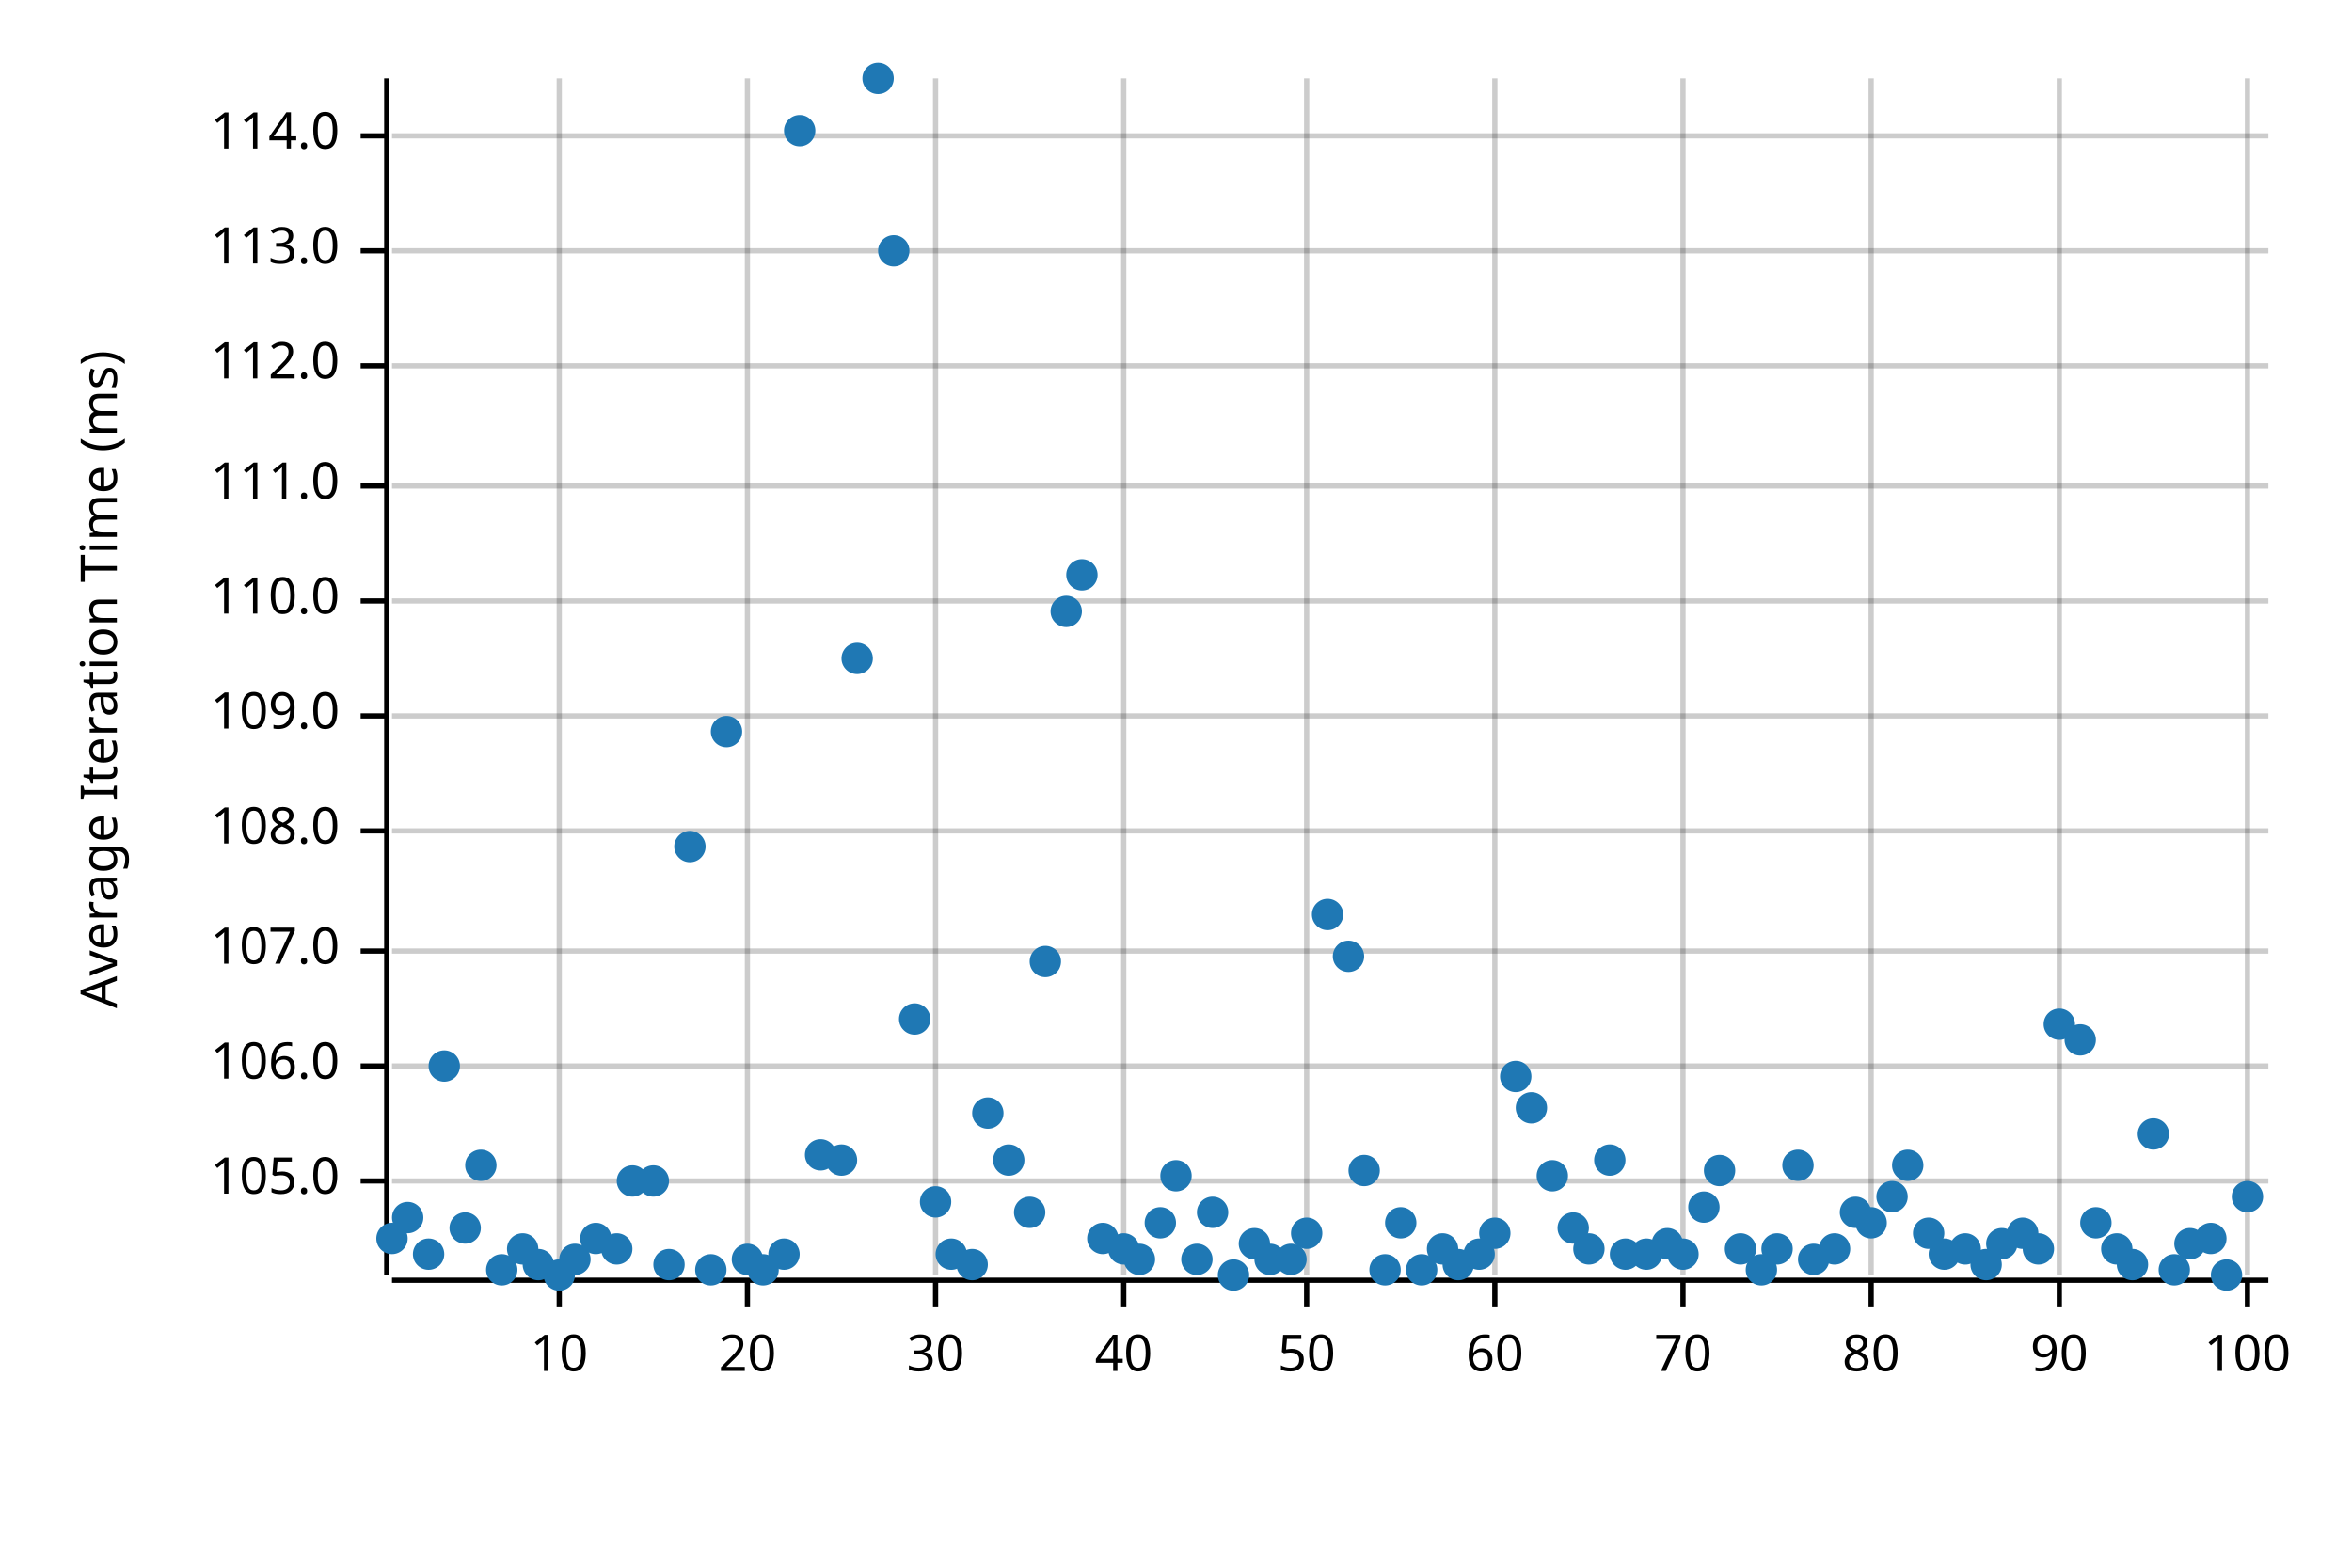
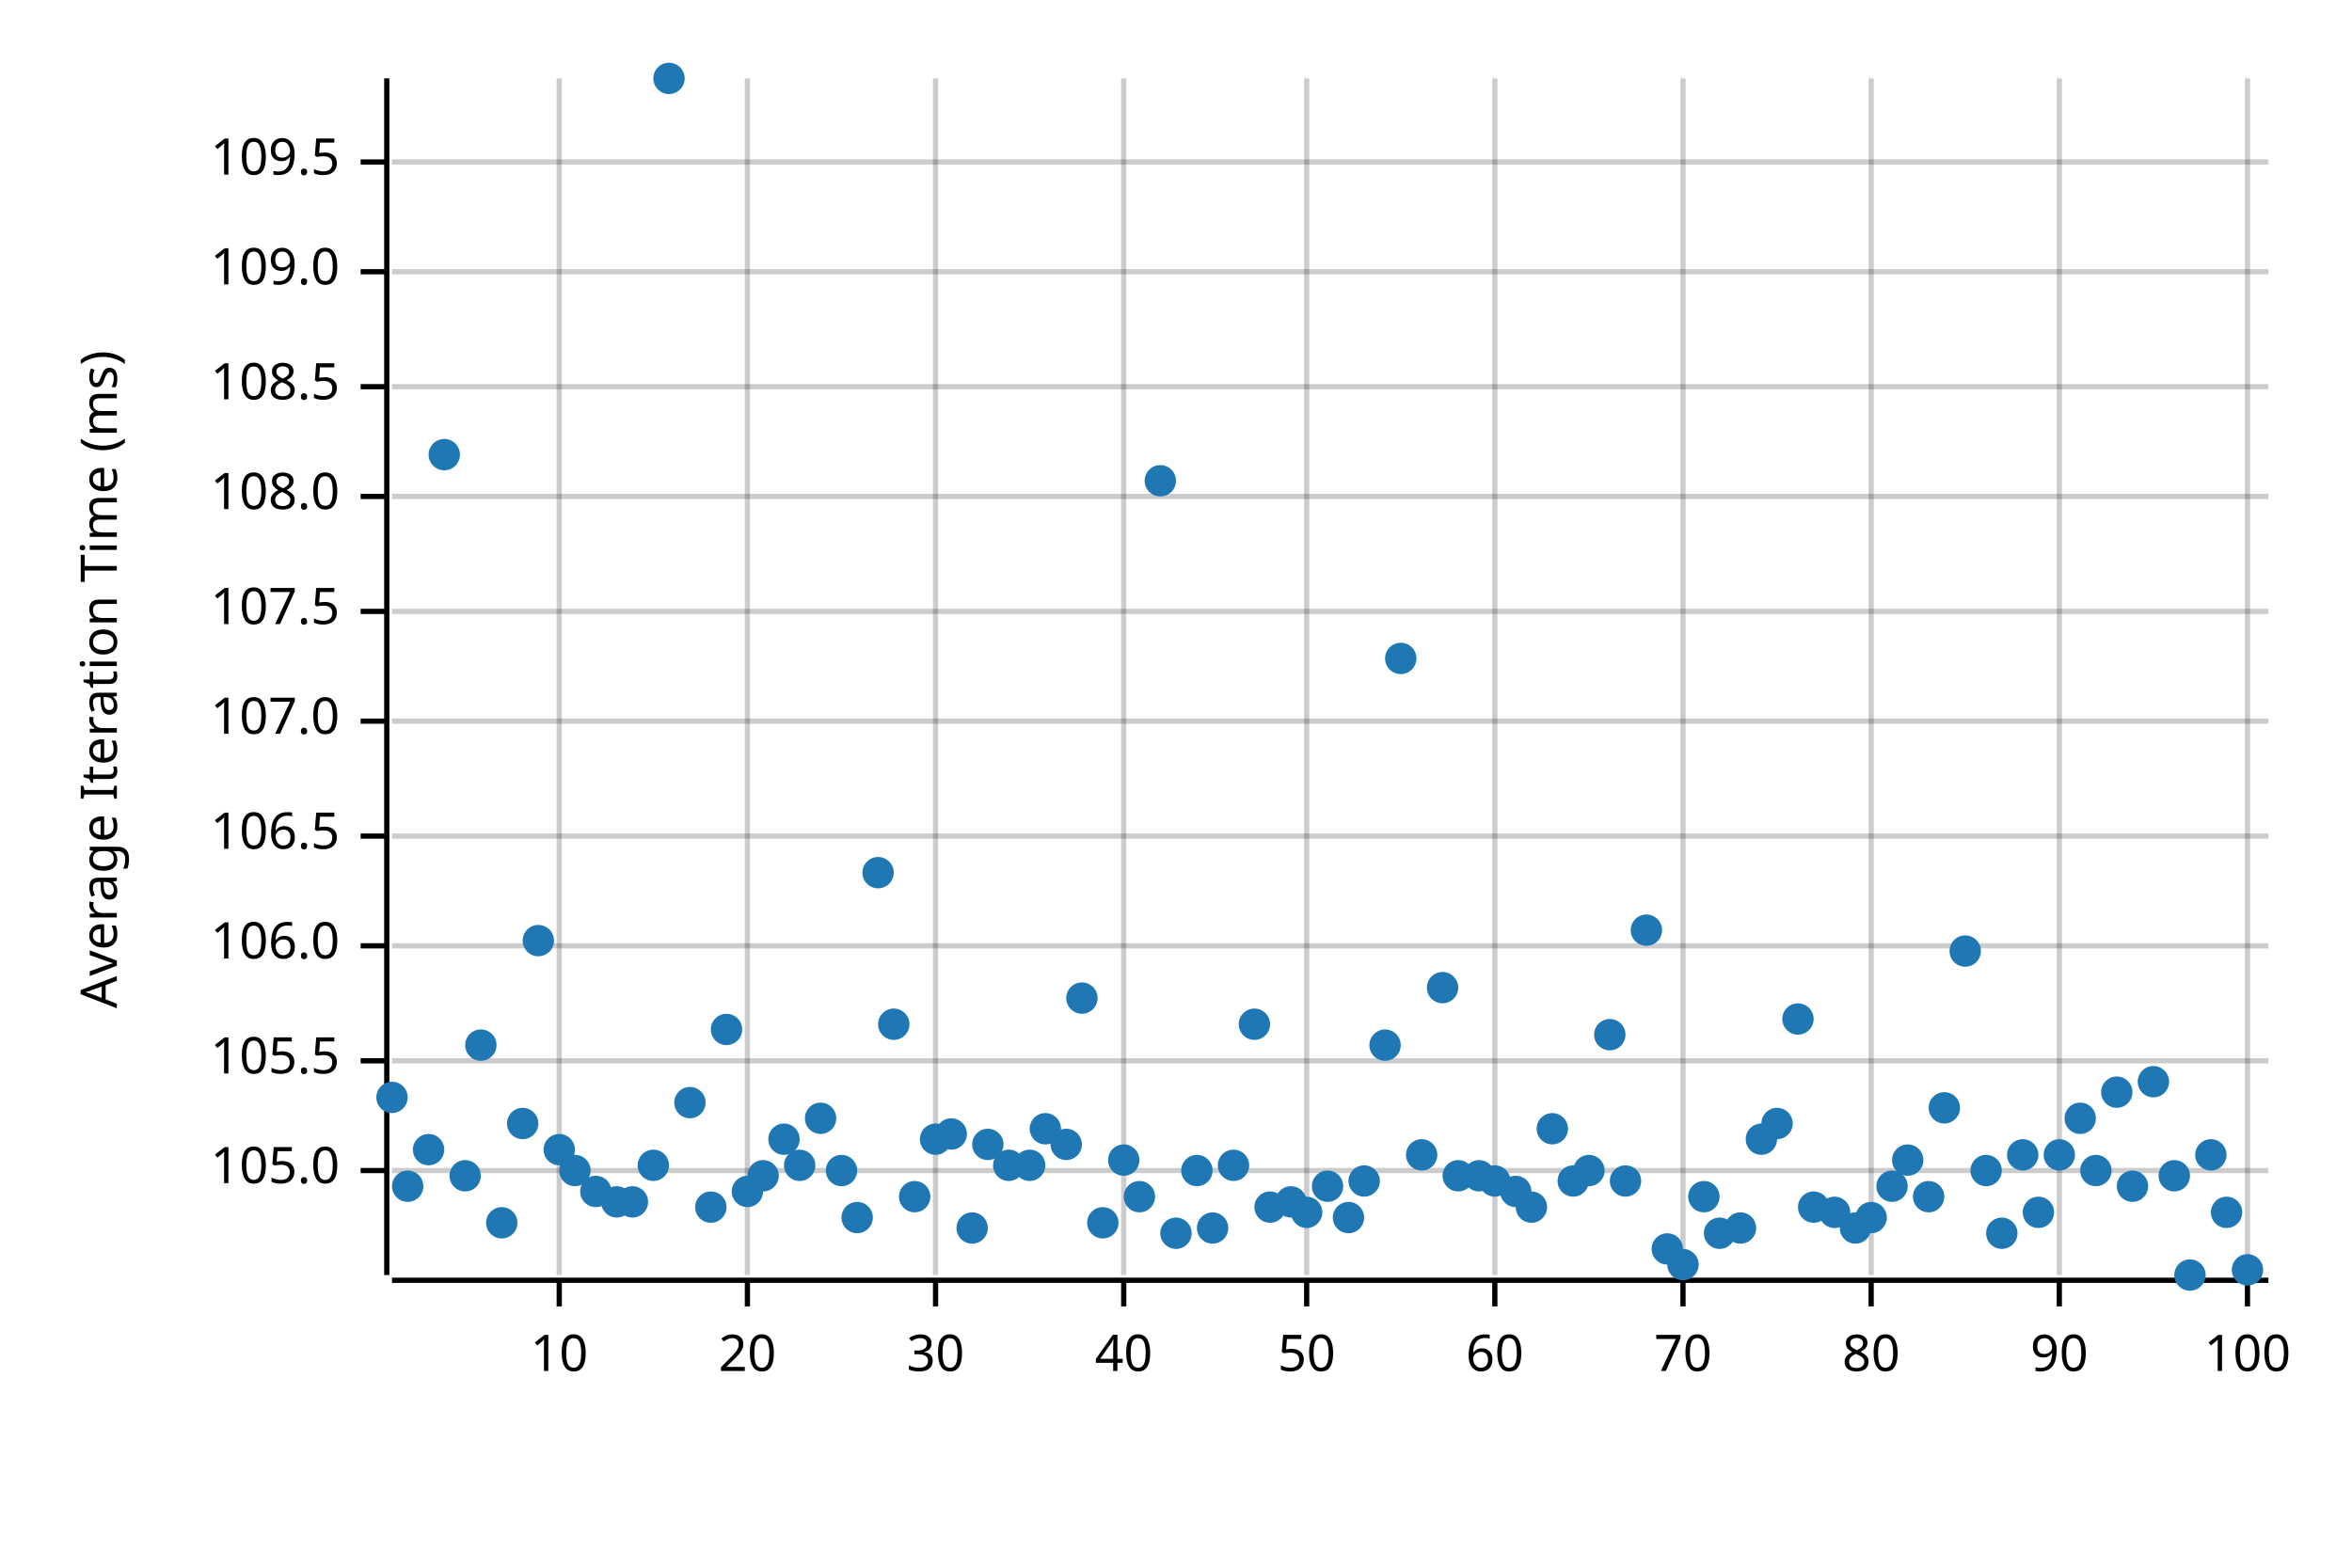
<svg xmlns="http://www.w3.org/2000/svg" width="450" height="300" viewBox="0 0 450 300">
  <text x="15" y="130" dy="0.76em" text-anchor="middle" font-family="sans-serif" font-size="9.677" opacity="1" fill="#000000" transform="rotate(270, 15, 130)">
Average Iteration Time (ms)
</text>
  <line opacity="0.2" stroke="#000000" stroke-width="1" x1="107" y1="244" x2="107" y2="15" />
  <line opacity="0.2" stroke="#000000" stroke-width="1" x1="143" y1="244" x2="143" y2="15" />
  <line opacity="0.2" stroke="#000000" stroke-width="1" x1="179" y1="244" x2="179" y2="15" />
  <line opacity="0.2" stroke="#000000" stroke-width="1" x1="215" y1="244" x2="215" y2="15" />
  <line opacity="0.2" stroke="#000000" stroke-width="1" x1="250" y1="244" x2="250" y2="15" />
  <line opacity="0.2" stroke="#000000" stroke-width="1" x1="286" y1="244" x2="286" y2="15" />
  <line opacity="0.2" stroke="#000000" stroke-width="1" x1="322" y1="244" x2="322" y2="15" />
  <line opacity="0.2" stroke="#000000" stroke-width="1" x1="358" y1="244" x2="358" y2="15" />
  <line opacity="0.2" stroke="#000000" stroke-width="1" x1="394" y1="244" x2="394" y2="15" />
  <line opacity="0.2" stroke="#000000" stroke-width="1" x1="430" y1="244" x2="430" y2="15" />
-   <line opacity="0.2" stroke="#000000" stroke-width="1" x1="75" y1="226" x2="434" y2="226" />
-   <line opacity="0.2" stroke="#000000" stroke-width="1" x1="75" y1="204" x2="434" y2="204" />
-   <line opacity="0.2" stroke="#000000" stroke-width="1" x1="75" y1="182" x2="434" y2="182" />
-   <line opacity="0.2" stroke="#000000" stroke-width="1" x1="75" y1="159" x2="434" y2="159" />
-   <line opacity="0.2" stroke="#000000" stroke-width="1" x1="75" y1="137" x2="434" y2="137" />
-   <line opacity="0.2" stroke="#000000" stroke-width="1" x1="75" y1="115" x2="434" y2="115" />
-   <line opacity="0.2" stroke="#000000" stroke-width="1" x1="75" y1="93" x2="434" y2="93" />
-   <line opacity="0.2" stroke="#000000" stroke-width="1" x1="75" y1="70" x2="434" y2="70" />
-   <line opacity="0.2" stroke="#000000" stroke-width="1" x1="75" y1="48" x2="434" y2="48" />
-   <line opacity="0.2" stroke="#000000" stroke-width="1" x1="75" y1="26" x2="434" y2="26" />
+   <line opacity="0.2" stroke="#000000" stroke-width="1" x1="75" y1="224" x2="434" y2="224" />
+   <line opacity="0.2" stroke="#000000" stroke-width="1" x1="75" y1="203" x2="434" y2="203" />
+   <line opacity="0.2" stroke="#000000" stroke-width="1" x1="75" y1="181" x2="434" y2="181" />
+   <line opacity="0.2" stroke="#000000" stroke-width="1" x1="75" y1="160" x2="434" y2="160" />
+   <line opacity="0.2" stroke="#000000" stroke-width="1" x1="75" y1="138" x2="434" y2="138" />
+   <line opacity="0.2" stroke="#000000" stroke-width="1" x1="75" y1="117" x2="434" y2="117" />
+   <line opacity="0.2" stroke="#000000" stroke-width="1" x1="75" y1="95" x2="434" y2="95" />
+   <line opacity="0.2" stroke="#000000" stroke-width="1" x1="75" y1="74" x2="434" y2="74" />
+   <line opacity="0.2" stroke="#000000" stroke-width="1" x1="75" y1="52" x2="434" y2="52" />
+   <line opacity="0.2" stroke="#000000" stroke-width="1" x1="75" y1="31" x2="434" y2="31" />
  <polyline fill="none" opacity="1" stroke="#000000" stroke-width="1" points="74,15 74,244 " />
-   <text x="65" y="226" dy="0.5ex" text-anchor="end" font-family="sans-serif" font-size="9.677" opacity="1" fill="#000000">
+   <text x="65" y="224" dy="0.5ex" text-anchor="end" font-family="sans-serif" font-size="9.677" opacity="1" fill="#000000">
105.0
</text>
-   <polyline fill="none" opacity="1" stroke="#000000" stroke-width="1" points="69,226 74,226 " />
-   <text x="65" y="204" dy="0.5ex" text-anchor="end" font-family="sans-serif" font-size="9.677" opacity="1" fill="#000000">
+   <polyline fill="none" opacity="1" stroke="#000000" stroke-width="1" points="69,224 74,224 " />
+   <text x="65" y="203" dy="0.5ex" text-anchor="end" font-family="sans-serif" font-size="9.677" opacity="1" fill="#000000">
+ 105.5
+ </text>
+   <polyline fill="none" opacity="1" stroke="#000000" stroke-width="1" points="69,203 74,203 " />
+   <text x="65" y="181" dy="0.5ex" text-anchor="end" font-family="sans-serif" font-size="9.677" opacity="1" fill="#000000">
106.0
</text>
-   <polyline fill="none" opacity="1" stroke="#000000" stroke-width="1" points="69,204 74,204 " />
-   <text x="65" y="182" dy="0.5ex" text-anchor="end" font-family="sans-serif" font-size="9.677" opacity="1" fill="#000000">
+   <polyline fill="none" opacity="1" stroke="#000000" stroke-width="1" points="69,181 74,181 " />
+   <text x="65" y="160" dy="0.5ex" text-anchor="end" font-family="sans-serif" font-size="9.677" opacity="1" fill="#000000">
+ 106.5
+ </text>
+   <polyline fill="none" opacity="1" stroke="#000000" stroke-width="1" points="69,160 74,160 " />
+   <text x="65" y="138" dy="0.5ex" text-anchor="end" font-family="sans-serif" font-size="9.677" opacity="1" fill="#000000">
107.0
</text>
-   <polyline fill="none" opacity="1" stroke="#000000" stroke-width="1" points="69,182 74,182 " />
-   <text x="65" y="159" dy="0.5ex" text-anchor="end" font-family="sans-serif" font-size="9.677" opacity="1" fill="#000000">
+   <polyline fill="none" opacity="1" stroke="#000000" stroke-width="1" points="69,138 74,138 " />
+   <text x="65" y="117" dy="0.5ex" text-anchor="end" font-family="sans-serif" font-size="9.677" opacity="1" fill="#000000">
+ 107.5
+ </text>
+   <polyline fill="none" opacity="1" stroke="#000000" stroke-width="1" points="69,117 74,117 " />
+   <text x="65" y="95" dy="0.5ex" text-anchor="end" font-family="sans-serif" font-size="9.677" opacity="1" fill="#000000">
108.0
</text>
-   <polyline fill="none" opacity="1" stroke="#000000" stroke-width="1" points="69,159 74,159 " />
-   <text x="65" y="137" dy="0.5ex" text-anchor="end" font-family="sans-serif" font-size="9.677" opacity="1" fill="#000000">
+   <polyline fill="none" opacity="1" stroke="#000000" stroke-width="1" points="69,95 74,95 " />
+   <text x="65" y="74" dy="0.5ex" text-anchor="end" font-family="sans-serif" font-size="9.677" opacity="1" fill="#000000">
+ 108.5
+ </text>
+   <polyline fill="none" opacity="1" stroke="#000000" stroke-width="1" points="69,74 74,74 " />
+   <text x="65" y="52" dy="0.5ex" text-anchor="end" font-family="sans-serif" font-size="9.677" opacity="1" fill="#000000">
109.0
</text>
-   <polyline fill="none" opacity="1" stroke="#000000" stroke-width="1" points="69,137 74,137 " />
-   <text x="65" y="115" dy="0.5ex" text-anchor="end" font-family="sans-serif" font-size="9.677" opacity="1" fill="#000000">
- 110.0
- </text>
-   <polyline fill="none" opacity="1" stroke="#000000" stroke-width="1" points="69,115 74,115 " />
-   <text x="65" y="93" dy="0.5ex" text-anchor="end" font-family="sans-serif" font-size="9.677" opacity="1" fill="#000000">
- 111.0
- </text>
-   <polyline fill="none" opacity="1" stroke="#000000" stroke-width="1" points="69,93 74,93 " />
-   <text x="65" y="70" dy="0.5ex" text-anchor="end" font-family="sans-serif" font-size="9.677" opacity="1" fill="#000000">
- 112.0
- </text>
-   <polyline fill="none" opacity="1" stroke="#000000" stroke-width="1" points="69,70 74,70 " />
-   <text x="65" y="48" dy="0.5ex" text-anchor="end" font-family="sans-serif" font-size="9.677" opacity="1" fill="#000000">
- 113.0
- </text>
-   <polyline fill="none" opacity="1" stroke="#000000" stroke-width="1" points="69,48 74,48 " />
-   <text x="65" y="26" dy="0.5ex" text-anchor="end" font-family="sans-serif" font-size="9.677" opacity="1" fill="#000000">
- 114.0
- </text>
-   <polyline fill="none" opacity="1" stroke="#000000" stroke-width="1" points="69,26 74,26 " />
+   <polyline fill="none" opacity="1" stroke="#000000" stroke-width="1" points="69,52 74,52 " />
+   <text x="65" y="31" dy="0.5ex" text-anchor="end" font-family="sans-serif" font-size="9.677" opacity="1" fill="#000000">
+ 109.5
+ </text>
+   <polyline fill="none" opacity="1" stroke="#000000" stroke-width="1" points="69,31 74,31 " />
  <polyline fill="none" opacity="1" stroke="#000000" stroke-width="1" points="75,245 434,245 " />
  <text x="107" y="255" dy="0.76em" text-anchor="middle" font-family="sans-serif" font-size="9.677" opacity="1" fill="#000000">
10
</text>
  <polyline fill="none" opacity="1" stroke="#000000" stroke-width="1" points="107,245 107,250 " />
  <text x="143" y="255" dy="0.76em" text-anchor="middle" font-family="sans-serif" font-size="9.677" opacity="1" fill="#000000">
20
</text>
  <polyline fill="none" opacity="1" stroke="#000000" stroke-width="1" points="143,245 143,250 " />
  <text x="179" y="255" dy="0.76em" text-anchor="middle" font-family="sans-serif" font-size="9.677" opacity="1" fill="#000000">
30
</text>
  <polyline fill="none" opacity="1" stroke="#000000" stroke-width="1" points="179,245 179,250 " />
  <text x="215" y="255" dy="0.76em" text-anchor="middle" font-family="sans-serif" font-size="9.677" opacity="1" fill="#000000">
40
</text>
  <polyline fill="none" opacity="1" stroke="#000000" stroke-width="1" points="215,245 215,250 " />
  <text x="250" y="255" dy="0.76em" text-anchor="middle" font-family="sans-serif" font-size="9.677" opacity="1" fill="#000000">
50
</text>
  <polyline fill="none" opacity="1" stroke="#000000" stroke-width="1" points="250,245 250,250 " />
  <text x="286" y="255" dy="0.76em" text-anchor="middle" font-family="sans-serif" font-size="9.677" opacity="1" fill="#000000">
60
</text>
  <polyline fill="none" opacity="1" stroke="#000000" stroke-width="1" points="286,245 286,250 " />
  <text x="322" y="255" dy="0.76em" text-anchor="middle" font-family="sans-serif" font-size="9.677" opacity="1" fill="#000000">
70
</text>
  <polyline fill="none" opacity="1" stroke="#000000" stroke-width="1" points="322,245 322,250 " />
  <text x="358" y="255" dy="0.76em" text-anchor="middle" font-family="sans-serif" font-size="9.677" opacity="1" fill="#000000">
80
</text>
  <polyline fill="none" opacity="1" stroke="#000000" stroke-width="1" points="358,245 358,250 " />
  <text x="394" y="255" dy="0.76em" text-anchor="middle" font-family="sans-serif" font-size="9.677" opacity="1" fill="#000000">
90
</text>
  <polyline fill="none" opacity="1" stroke="#000000" stroke-width="1" points="394,245 394,250 " />
  <text x="430" y="255" dy="0.76em" text-anchor="middle" font-family="sans-serif" font-size="9.677" opacity="1" fill="#000000">
100
</text>
  <polyline fill="none" opacity="1" stroke="#000000" stroke-width="1" points="430,245 430,250 " />
-   <circle cx="75" cy="237" r="3" opacity="1" fill="#1F78B4" stroke="none" stroke-width="1" />
-   <circle cx="78" cy="233" r="3" opacity="1" fill="#1F78B4" stroke="none" stroke-width="1" />
-   <circle cx="82" cy="240" r="3" opacity="1" fill="#1F78B4" stroke="none" stroke-width="1" />
-   <circle cx="85" cy="204" r="3" opacity="1" fill="#1F78B4" stroke="none" stroke-width="1" />
-   <circle cx="89" cy="235" r="3" opacity="1" fill="#1F78B4" stroke="none" stroke-width="1" />
-   <circle cx="92" cy="223" r="3" opacity="1" fill="#1F78B4" stroke="none" stroke-width="1" />
-   <circle cx="96" cy="243" r="3" opacity="1" fill="#1F78B4" stroke="none" stroke-width="1" />
-   <circle cx="100" cy="239" r="3" opacity="1" fill="#1F78B4" stroke="none" stroke-width="1" />
-   <circle cx="103" cy="242" r="3" opacity="1" fill="#1F78B4" stroke="none" stroke-width="1" />
-   <circle cx="107" cy="244" r="3" opacity="1" fill="#1F78B4" stroke="none" stroke-width="1" />
-   <circle cx="110" cy="241" r="3" opacity="1" fill="#1F78B4" stroke="none" stroke-width="1" />
-   <circle cx="114" cy="237" r="3" opacity="1" fill="#1F78B4" stroke="none" stroke-width="1" />
-   <circle cx="118" cy="239" r="3" opacity="1" fill="#1F78B4" stroke="none" stroke-width="1" />
-   <circle cx="121" cy="226" r="3" opacity="1" fill="#1F78B4" stroke="none" stroke-width="1" />
-   <circle cx="125" cy="226" r="3" opacity="1" fill="#1F78B4" stroke="none" stroke-width="1" />
-   <circle cx="128" cy="242" r="3" opacity="1" fill="#1F78B4" stroke="none" stroke-width="1" />
-   <circle cx="132" cy="162" r="3" opacity="1" fill="#1F78B4" stroke="none" stroke-width="1" />
-   <circle cx="136" cy="243" r="3" opacity="1" fill="#1F78B4" stroke="none" stroke-width="1" />
-   <circle cx="139" cy="140" r="3" opacity="1" fill="#1F78B4" stroke="none" stroke-width="1" />
-   <circle cx="143" cy="241" r="3" opacity="1" fill="#1F78B4" stroke="none" stroke-width="1" />
-   <circle cx="146" cy="243" r="3" opacity="1" fill="#1F78B4" stroke="none" stroke-width="1" />
-   <circle cx="150" cy="240" r="3" opacity="1" fill="#1F78B4" stroke="none" stroke-width="1" />
-   <circle cx="153" cy="25" r="3" opacity="1" fill="#1F78B4" stroke="none" stroke-width="1" />
-   <circle cx="157" cy="221" r="3" opacity="1" fill="#1F78B4" stroke="none" stroke-width="1" />
-   <circle cx="161" cy="222" r="3" opacity="1" fill="#1F78B4" stroke="none" stroke-width="1" />
-   <circle cx="164" cy="126" r="3" opacity="1" fill="#1F78B4" stroke="none" stroke-width="1" />
-   <circle cx="168" cy="15" r="3" opacity="1" fill="#1F78B4" stroke="none" stroke-width="1" />
-   <circle cx="171" cy="48" r="3" opacity="1" fill="#1F78B4" stroke="none" stroke-width="1" />
-   <circle cx="175" cy="195" r="3" opacity="1" fill="#1F78B4" stroke="none" stroke-width="1" />
-   <circle cx="179" cy="230" r="3" opacity="1" fill="#1F78B4" stroke="none" stroke-width="1" />
-   <circle cx="182" cy="240" r="3" opacity="1" fill="#1F78B4" stroke="none" stroke-width="1" />
-   <circle cx="186" cy="242" r="3" opacity="1" fill="#1F78B4" stroke="none" stroke-width="1" />
-   <circle cx="189" cy="213" r="3" opacity="1" fill="#1F78B4" stroke="none" stroke-width="1" />
-   <circle cx="193" cy="222" r="3" opacity="1" fill="#1F78B4" stroke="none" stroke-width="1" />
-   <circle cx="197" cy="232" r="3" opacity="1" fill="#1F78B4" stroke="none" stroke-width="1" />
-   <circle cx="200" cy="184" r="3" opacity="1" fill="#1F78B4" stroke="none" stroke-width="1" />
-   <circle cx="204" cy="117" r="3" opacity="1" fill="#1F78B4" stroke="none" stroke-width="1" />
-   <circle cx="207" cy="110" r="3" opacity="1" fill="#1F78B4" stroke="none" stroke-width="1" />
-   <circle cx="211" cy="237" r="3" opacity="1" fill="#1F78B4" stroke="none" stroke-width="1" />
-   <circle cx="215" cy="239" r="3" opacity="1" fill="#1F78B4" stroke="none" stroke-width="1" />
-   <circle cx="218" cy="241" r="3" opacity="1" fill="#1F78B4" stroke="none" stroke-width="1" />
-   <circle cx="222" cy="234" r="3" opacity="1" fill="#1F78B4" stroke="none" stroke-width="1" />
-   <circle cx="225" cy="225" r="3" opacity="1" fill="#1F78B4" stroke="none" stroke-width="1" />
-   <circle cx="229" cy="241" r="3" opacity="1" fill="#1F78B4" stroke="none" stroke-width="1" />
-   <circle cx="232" cy="232" r="3" opacity="1" fill="#1F78B4" stroke="none" stroke-width="1" />
-   <circle cx="236" cy="244" r="3" opacity="1" fill="#1F78B4" stroke="none" stroke-width="1" />
-   <circle cx="240" cy="238" r="3" opacity="1" fill="#1F78B4" stroke="none" stroke-width="1" />
-   <circle cx="243" cy="241" r="3" opacity="1" fill="#1F78B4" stroke="none" stroke-width="1" />
-   <circle cx="247" cy="241" r="3" opacity="1" fill="#1F78B4" stroke="none" stroke-width="1" />
-   <circle cx="250" cy="236" r="3" opacity="1" fill="#1F78B4" stroke="none" stroke-width="1" />
-   <circle cx="254" cy="175" r="3" opacity="1" fill="#1F78B4" stroke="none" stroke-width="1" />
-   <circle cx="258" cy="183" r="3" opacity="1" fill="#1F78B4" stroke="none" stroke-width="1" />
-   <circle cx="261" cy="224" r="3" opacity="1" fill="#1F78B4" stroke="none" stroke-width="1" />
-   <circle cx="265" cy="243" r="3" opacity="1" fill="#1F78B4" stroke="none" stroke-width="1" />
-   <circle cx="268" cy="234" r="3" opacity="1" fill="#1F78B4" stroke="none" stroke-width="1" />
-   <circle cx="272" cy="243" r="3" opacity="1" fill="#1F78B4" stroke="none" stroke-width="1" />
-   <circle cx="276" cy="239" r="3" opacity="1" fill="#1F78B4" stroke="none" stroke-width="1" />
-   <circle cx="279" cy="242" r="3" opacity="1" fill="#1F78B4" stroke="none" stroke-width="1" />
-   <circle cx="283" cy="240" r="3" opacity="1" fill="#1F78B4" stroke="none" stroke-width="1" />
-   <circle cx="286" cy="236" r="3" opacity="1" fill="#1F78B4" stroke="none" stroke-width="1" />
-   <circle cx="290" cy="206" r="3" opacity="1" fill="#1F78B4" stroke="none" stroke-width="1" />
-   <circle cx="293" cy="212" r="3" opacity="1" fill="#1F78B4" stroke="none" stroke-width="1" />
-   <circle cx="297" cy="225" r="3" opacity="1" fill="#1F78B4" stroke="none" stroke-width="1" />
-   <circle cx="301" cy="235" r="3" opacity="1" fill="#1F78B4" stroke="none" stroke-width="1" />
-   <circle cx="304" cy="239" r="3" opacity="1" fill="#1F78B4" stroke="none" stroke-width="1" />
-   <circle cx="308" cy="222" r="3" opacity="1" fill="#1F78B4" stroke="none" stroke-width="1" />
-   <circle cx="311" cy="240" r="3" opacity="1" fill="#1F78B4" stroke="none" stroke-width="1" />
-   <circle cx="315" cy="240" r="3" opacity="1" fill="#1F78B4" stroke="none" stroke-width="1" />
-   <circle cx="319" cy="238" r="3" opacity="1" fill="#1F78B4" stroke="none" stroke-width="1" />
-   <circle cx="322" cy="240" r="3" opacity="1" fill="#1F78B4" stroke="none" stroke-width="1" />
-   <circle cx="326" cy="231" r="3" opacity="1" fill="#1F78B4" stroke="none" stroke-width="1" />
-   <circle cx="329" cy="224" r="3" opacity="1" fill="#1F78B4" stroke="none" stroke-width="1" />
-   <circle cx="333" cy="239" r="3" opacity="1" fill="#1F78B4" stroke="none" stroke-width="1" />
-   <circle cx="337" cy="243" r="3" opacity="1" fill="#1F78B4" stroke="none" stroke-width="1" />
-   <circle cx="340" cy="239" r="3" opacity="1" fill="#1F78B4" stroke="none" stroke-width="1" />
-   <circle cx="344" cy="223" r="3" opacity="1" fill="#1F78B4" stroke="none" stroke-width="1" />
-   <circle cx="347" cy="241" r="3" opacity="1" fill="#1F78B4" stroke="none" stroke-width="1" />
-   <circle cx="351" cy="239" r="3" opacity="1" fill="#1F78B4" stroke="none" stroke-width="1" />
-   <circle cx="355" cy="232" r="3" opacity="1" fill="#1F78B4" stroke="none" stroke-width="1" />
-   <circle cx="358" cy="234" r="3" opacity="1" fill="#1F78B4" stroke="none" stroke-width="1" />
-   <circle cx="362" cy="229" r="3" opacity="1" fill="#1F78B4" stroke="none" stroke-width="1" />
-   <circle cx="365" cy="223" r="3" opacity="1" fill="#1F78B4" stroke="none" stroke-width="1" />
-   <circle cx="369" cy="236" r="3" opacity="1" fill="#1F78B4" stroke="none" stroke-width="1" />
-   <circle cx="372" cy="240" r="3" opacity="1" fill="#1F78B4" stroke="none" stroke-width="1" />
-   <circle cx="376" cy="239" r="3" opacity="1" fill="#1F78B4" stroke="none" stroke-width="1" />
-   <circle cx="380" cy="242" r="3" opacity="1" fill="#1F78B4" stroke="none" stroke-width="1" />
-   <circle cx="383" cy="238" r="3" opacity="1" fill="#1F78B4" stroke="none" stroke-width="1" />
-   <circle cx="387" cy="236" r="3" opacity="1" fill="#1F78B4" stroke="none" stroke-width="1" />
-   <circle cx="390" cy="239" r="3" opacity="1" fill="#1F78B4" stroke="none" stroke-width="1" />
-   <circle cx="394" cy="196" r="3" opacity="1" fill="#1F78B4" stroke="none" stroke-width="1" />
-   <circle cx="398" cy="199" r="3" opacity="1" fill="#1F78B4" stroke="none" stroke-width="1" />
-   <circle cx="401" cy="234" r="3" opacity="1" fill="#1F78B4" stroke="none" stroke-width="1" />
-   <circle cx="405" cy="239" r="3" opacity="1" fill="#1F78B4" stroke="none" stroke-width="1" />
-   <circle cx="408" cy="242" r="3" opacity="1" fill="#1F78B4" stroke="none" stroke-width="1" />
-   <circle cx="412" cy="217" r="3" opacity="1" fill="#1F78B4" stroke="none" stroke-width="1" />
-   <circle cx="416" cy="243" r="3" opacity="1" fill="#1F78B4" stroke="none" stroke-width="1" />
-   <circle cx="419" cy="238" r="3" opacity="1" fill="#1F78B4" stroke="none" stroke-width="1" />
-   <circle cx="423" cy="237" r="3" opacity="1" fill="#1F78B4" stroke="none" stroke-width="1" />
-   <circle cx="426" cy="244" r="3" opacity="1" fill="#1F78B4" stroke="none" stroke-width="1" />
-   <circle cx="430" cy="229" r="3" opacity="1" fill="#1F78B4" stroke="none" stroke-width="1" />
+   <circle cx="75" cy="210" r="3" opacity="1" fill="#1F78B4" stroke="none" stroke-width="1" />
+   <circle cx="78" cy="227" r="3" opacity="1" fill="#1F78B4" stroke="none" stroke-width="1" />
+   <circle cx="82" cy="220" r="3" opacity="1" fill="#1F78B4" stroke="none" stroke-width="1" />
+   <circle cx="85" cy="87" r="3" opacity="1" fill="#1F78B4" stroke="none" stroke-width="1" />
+   <circle cx="89" cy="225" r="3" opacity="1" fill="#1F78B4" stroke="none" stroke-width="1" />
+   <circle cx="92" cy="200" r="3" opacity="1" fill="#1F78B4" stroke="none" stroke-width="1" />
+   <circle cx="96" cy="234" r="3" opacity="1" fill="#1F78B4" stroke="none" stroke-width="1" />
+   <circle cx="100" cy="215" r="3" opacity="1" fill="#1F78B4" stroke="none" stroke-width="1" />
+   <circle cx="103" cy="180" r="3" opacity="1" fill="#1F78B4" stroke="none" stroke-width="1" />
+   <circle cx="107" cy="220" r="3" opacity="1" fill="#1F78B4" stroke="none" stroke-width="1" />
+   <circle cx="110" cy="224" r="3" opacity="1" fill="#1F78B4" stroke="none" stroke-width="1" />
+   <circle cx="114" cy="228" r="3" opacity="1" fill="#1F78B4" stroke="none" stroke-width="1" />
+   <circle cx="118" cy="230" r="3" opacity="1" fill="#1F78B4" stroke="none" stroke-width="1" />
+   <circle cx="121" cy="230" r="3" opacity="1" fill="#1F78B4" stroke="none" stroke-width="1" />
+   <circle cx="125" cy="223" r="3" opacity="1" fill="#1F78B4" stroke="none" stroke-width="1" />
+   <circle cx="128" cy="15" r="3" opacity="1" fill="#1F78B4" stroke="none" stroke-width="1" />
+   <circle cx="132" cy="211" r="3" opacity="1" fill="#1F78B4" stroke="none" stroke-width="1" />
+   <circle cx="136" cy="231" r="3" opacity="1" fill="#1F78B4" stroke="none" stroke-width="1" />
+   <circle cx="139" cy="197" r="3" opacity="1" fill="#1F78B4" stroke="none" stroke-width="1" />
+   <circle cx="143" cy="228" r="3" opacity="1" fill="#1F78B4" stroke="none" stroke-width="1" />
+   <circle cx="146" cy="225" r="3" opacity="1" fill="#1F78B4" stroke="none" stroke-width="1" />
+   <circle cx="150" cy="218" r="3" opacity="1" fill="#1F78B4" stroke="none" stroke-width="1" />
+   <circle cx="153" cy="223" r="3" opacity="1" fill="#1F78B4" stroke="none" stroke-width="1" />
+   <circle cx="157" cy="214" r="3" opacity="1" fill="#1F78B4" stroke="none" stroke-width="1" />
+   <circle cx="161" cy="224" r="3" opacity="1" fill="#1F78B4" stroke="none" stroke-width="1" />
+   <circle cx="164" cy="233" r="3" opacity="1" fill="#1F78B4" stroke="none" stroke-width="1" />
+   <circle cx="168" cy="167" r="3" opacity="1" fill="#1F78B4" stroke="none" stroke-width="1" />
+   <circle cx="171" cy="196" r="3" opacity="1" fill="#1F78B4" stroke="none" stroke-width="1" />
+   <circle cx="175" cy="229" r="3" opacity="1" fill="#1F78B4" stroke="none" stroke-width="1" />
+   <circle cx="179" cy="218" r="3" opacity="1" fill="#1F78B4" stroke="none" stroke-width="1" />
+   <circle cx="182" cy="217" r="3" opacity="1" fill="#1F78B4" stroke="none" stroke-width="1" />
+   <circle cx="186" cy="235" r="3" opacity="1" fill="#1F78B4" stroke="none" stroke-width="1" />
+   <circle cx="189" cy="219" r="3" opacity="1" fill="#1F78B4" stroke="none" stroke-width="1" />
+   <circle cx="193" cy="223" r="3" opacity="1" fill="#1F78B4" stroke="none" stroke-width="1" />
+   <circle cx="197" cy="223" r="3" opacity="1" fill="#1F78B4" stroke="none" stroke-width="1" />
+   <circle cx="200" cy="216" r="3" opacity="1" fill="#1F78B4" stroke="none" stroke-width="1" />
+   <circle cx="204" cy="219" r="3" opacity="1" fill="#1F78B4" stroke="none" stroke-width="1" />
+   <circle cx="207" cy="191" r="3" opacity="1" fill="#1F78B4" stroke="none" stroke-width="1" />
+   <circle cx="211" cy="234" r="3" opacity="1" fill="#1F78B4" stroke="none" stroke-width="1" />
+   <circle cx="215" cy="222" r="3" opacity="1" fill="#1F78B4" stroke="none" stroke-width="1" />
+   <circle cx="218" cy="229" r="3" opacity="1" fill="#1F78B4" stroke="none" stroke-width="1" />
+   <circle cx="222" cy="92" r="3" opacity="1" fill="#1F78B4" stroke="none" stroke-width="1" />
+   <circle cx="225" cy="236" r="3" opacity="1" fill="#1F78B4" stroke="none" stroke-width="1" />
+   <circle cx="229" cy="224" r="3" opacity="1" fill="#1F78B4" stroke="none" stroke-width="1" />
+   <circle cx="232" cy="235" r="3" opacity="1" fill="#1F78B4" stroke="none" stroke-width="1" />
+   <circle cx="236" cy="223" r="3" opacity="1" fill="#1F78B4" stroke="none" stroke-width="1" />
+   <circle cx="240" cy="196" r="3" opacity="1" fill="#1F78B4" stroke="none" stroke-width="1" />
+   <circle cx="243" cy="231" r="3" opacity="1" fill="#1F78B4" stroke="none" stroke-width="1" />
+   <circle cx="247" cy="230" r="3" opacity="1" fill="#1F78B4" stroke="none" stroke-width="1" />
+   <circle cx="250" cy="232" r="3" opacity="1" fill="#1F78B4" stroke="none" stroke-width="1" />
+   <circle cx="254" cy="227" r="3" opacity="1" fill="#1F78B4" stroke="none" stroke-width="1" />
+   <circle cx="258" cy="233" r="3" opacity="1" fill="#1F78B4" stroke="none" stroke-width="1" />
+   <circle cx="261" cy="226" r="3" opacity="1" fill="#1F78B4" stroke="none" stroke-width="1" />
+   <circle cx="265" cy="200" r="3" opacity="1" fill="#1F78B4" stroke="none" stroke-width="1" />
+   <circle cx="268" cy="126" r="3" opacity="1" fill="#1F78B4" stroke="none" stroke-width="1" />
+   <circle cx="272" cy="221" r="3" opacity="1" fill="#1F78B4" stroke="none" stroke-width="1" />
+   <circle cx="276" cy="189" r="3" opacity="1" fill="#1F78B4" stroke="none" stroke-width="1" />
+   <circle cx="279" cy="225" r="3" opacity="1" fill="#1F78B4" stroke="none" stroke-width="1" />
+   <circle cx="283" cy="225" r="3" opacity="1" fill="#1F78B4" stroke="none" stroke-width="1" />
+   <circle cx="286" cy="226" r="3" opacity="1" fill="#1F78B4" stroke="none" stroke-width="1" />
+   <circle cx="290" cy="228" r="3" opacity="1" fill="#1F78B4" stroke="none" stroke-width="1" />
+   <circle cx="293" cy="231" r="3" opacity="1" fill="#1F78B4" stroke="none" stroke-width="1" />
+   <circle cx="297" cy="216" r="3" opacity="1" fill="#1F78B4" stroke="none" stroke-width="1" />
+   <circle cx="301" cy="226" r="3" opacity="1" fill="#1F78B4" stroke="none" stroke-width="1" />
+   <circle cx="304" cy="224" r="3" opacity="1" fill="#1F78B4" stroke="none" stroke-width="1" />
+   <circle cx="308" cy="198" r="3" opacity="1" fill="#1F78B4" stroke="none" stroke-width="1" />
+   <circle cx="311" cy="226" r="3" opacity="1" fill="#1F78B4" stroke="none" stroke-width="1" />
+   <circle cx="315" cy="178" r="3" opacity="1" fill="#1F78B4" stroke="none" stroke-width="1" />
+   <circle cx="319" cy="239" r="3" opacity="1" fill="#1F78B4" stroke="none" stroke-width="1" />
+   <circle cx="322" cy="242" r="3" opacity="1" fill="#1F78B4" stroke="none" stroke-width="1" />
+   <circle cx="326" cy="229" r="3" opacity="1" fill="#1F78B4" stroke="none" stroke-width="1" />
+   <circle cx="329" cy="236" r="3" opacity="1" fill="#1F78B4" stroke="none" stroke-width="1" />
+   <circle cx="333" cy="235" r="3" opacity="1" fill="#1F78B4" stroke="none" stroke-width="1" />
+   <circle cx="337" cy="218" r="3" opacity="1" fill="#1F78B4" stroke="none" stroke-width="1" />
+   <circle cx="340" cy="215" r="3" opacity="1" fill="#1F78B4" stroke="none" stroke-width="1" />
+   <circle cx="344" cy="195" r="3" opacity="1" fill="#1F78B4" stroke="none" stroke-width="1" />
+   <circle cx="347" cy="231" r="3" opacity="1" fill="#1F78B4" stroke="none" stroke-width="1" />
+   <circle cx="351" cy="232" r="3" opacity="1" fill="#1F78B4" stroke="none" stroke-width="1" />
+   <circle cx="355" cy="235" r="3" opacity="1" fill="#1F78B4" stroke="none" stroke-width="1" />
+   <circle cx="358" cy="233" r="3" opacity="1" fill="#1F78B4" stroke="none" stroke-width="1" />
+   <circle cx="362" cy="227" r="3" opacity="1" fill="#1F78B4" stroke="none" stroke-width="1" />
+   <circle cx="365" cy="222" r="3" opacity="1" fill="#1F78B4" stroke="none" stroke-width="1" />
+   <circle cx="369" cy="229" r="3" opacity="1" fill="#1F78B4" stroke="none" stroke-width="1" />
+   <circle cx="372" cy="212" r="3" opacity="1" fill="#1F78B4" stroke="none" stroke-width="1" />
+   <circle cx="376" cy="182" r="3" opacity="1" fill="#1F78B4" stroke="none" stroke-width="1" />
+   <circle cx="380" cy="224" r="3" opacity="1" fill="#1F78B4" stroke="none" stroke-width="1" />
+   <circle cx="383" cy="236" r="3" opacity="1" fill="#1F78B4" stroke="none" stroke-width="1" />
+   <circle cx="387" cy="221" r="3" opacity="1" fill="#1F78B4" stroke="none" stroke-width="1" />
+   <circle cx="390" cy="232" r="3" opacity="1" fill="#1F78B4" stroke="none" stroke-width="1" />
+   <circle cx="394" cy="221" r="3" opacity="1" fill="#1F78B4" stroke="none" stroke-width="1" />
+   <circle cx="398" cy="214" r="3" opacity="1" fill="#1F78B4" stroke="none" stroke-width="1" />
+   <circle cx="401" cy="224" r="3" opacity="1" fill="#1F78B4" stroke="none" stroke-width="1" />
+   <circle cx="405" cy="209" r="3" opacity="1" fill="#1F78B4" stroke="none" stroke-width="1" />
+   <circle cx="408" cy="227" r="3" opacity="1" fill="#1F78B4" stroke="none" stroke-width="1" />
+   <circle cx="412" cy="207" r="3" opacity="1" fill="#1F78B4" stroke="none" stroke-width="1" />
+   <circle cx="416" cy="225" r="3" opacity="1" fill="#1F78B4" stroke="none" stroke-width="1" />
+   <circle cx="419" cy="244" r="3" opacity="1" fill="#1F78B4" stroke="none" stroke-width="1" />
+   <circle cx="423" cy="221" r="3" opacity="1" fill="#1F78B4" stroke="none" stroke-width="1" />
+   <circle cx="426" cy="232" r="3" opacity="1" fill="#1F78B4" stroke="none" stroke-width="1" />
+   <circle cx="430" cy="243" r="3" opacity="1" fill="#1F78B4" stroke="none" stroke-width="1" />
</svg>
